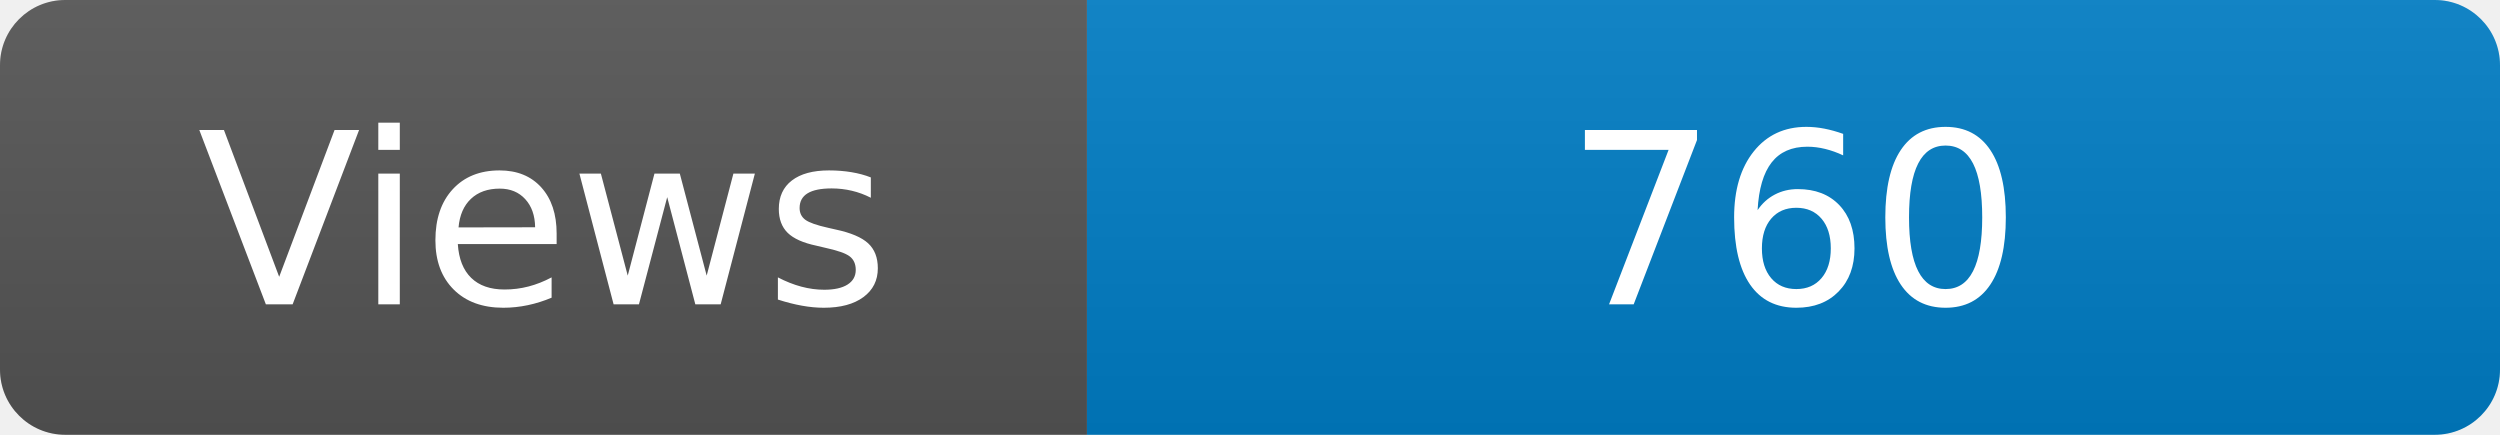
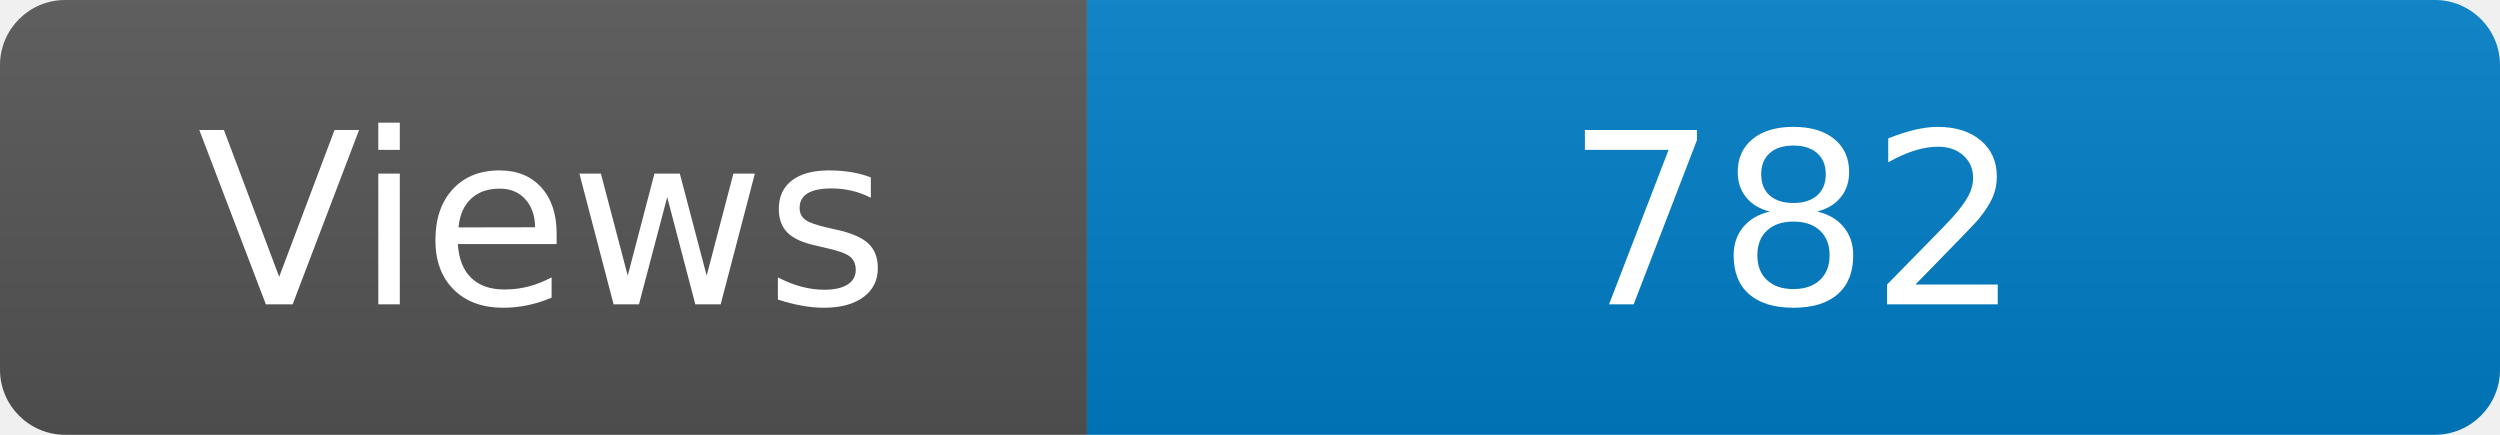
<svg xmlns="http://www.w3.org/2000/svg" width="115" height="20" role="img" aria-label="Maintained?: yes">
  <linearGradient id="s" x2="0" y2="100%">
    <stop offset="0" stop-color="#bbb" stop-opacity=".1" />
    <stop offset="1" stop-opacity=".1" />
  </linearGradient>
  <clipPath id="r">
    <rect width="115" height="20" rx="3" fill="#fff" />
  </clipPath>
  <g clip-path="url(#r)">
    <rect width="50" height="20" fill="#555" />
    <rect x="50" width="160" height="20" fill="#007ec6" />
    <rect width="115" height="20" fill="url(#s)" />
  </g>
  <g fill="#fff" text-anchor="middle" font-family="Verdana,Geneva,DejaVu Sans,sans-serif" font-size="110">
    <text x="250" y="140" transform="scale(.1)" fill="#fff">Views</text>
-     <text x="825" y="140" transform="scale(.1)" fill="#fff">760</text>
+     <text x="825" y="140" transform="scale(.1)" fill="#fff">782</text>
  </g>
</svg>
